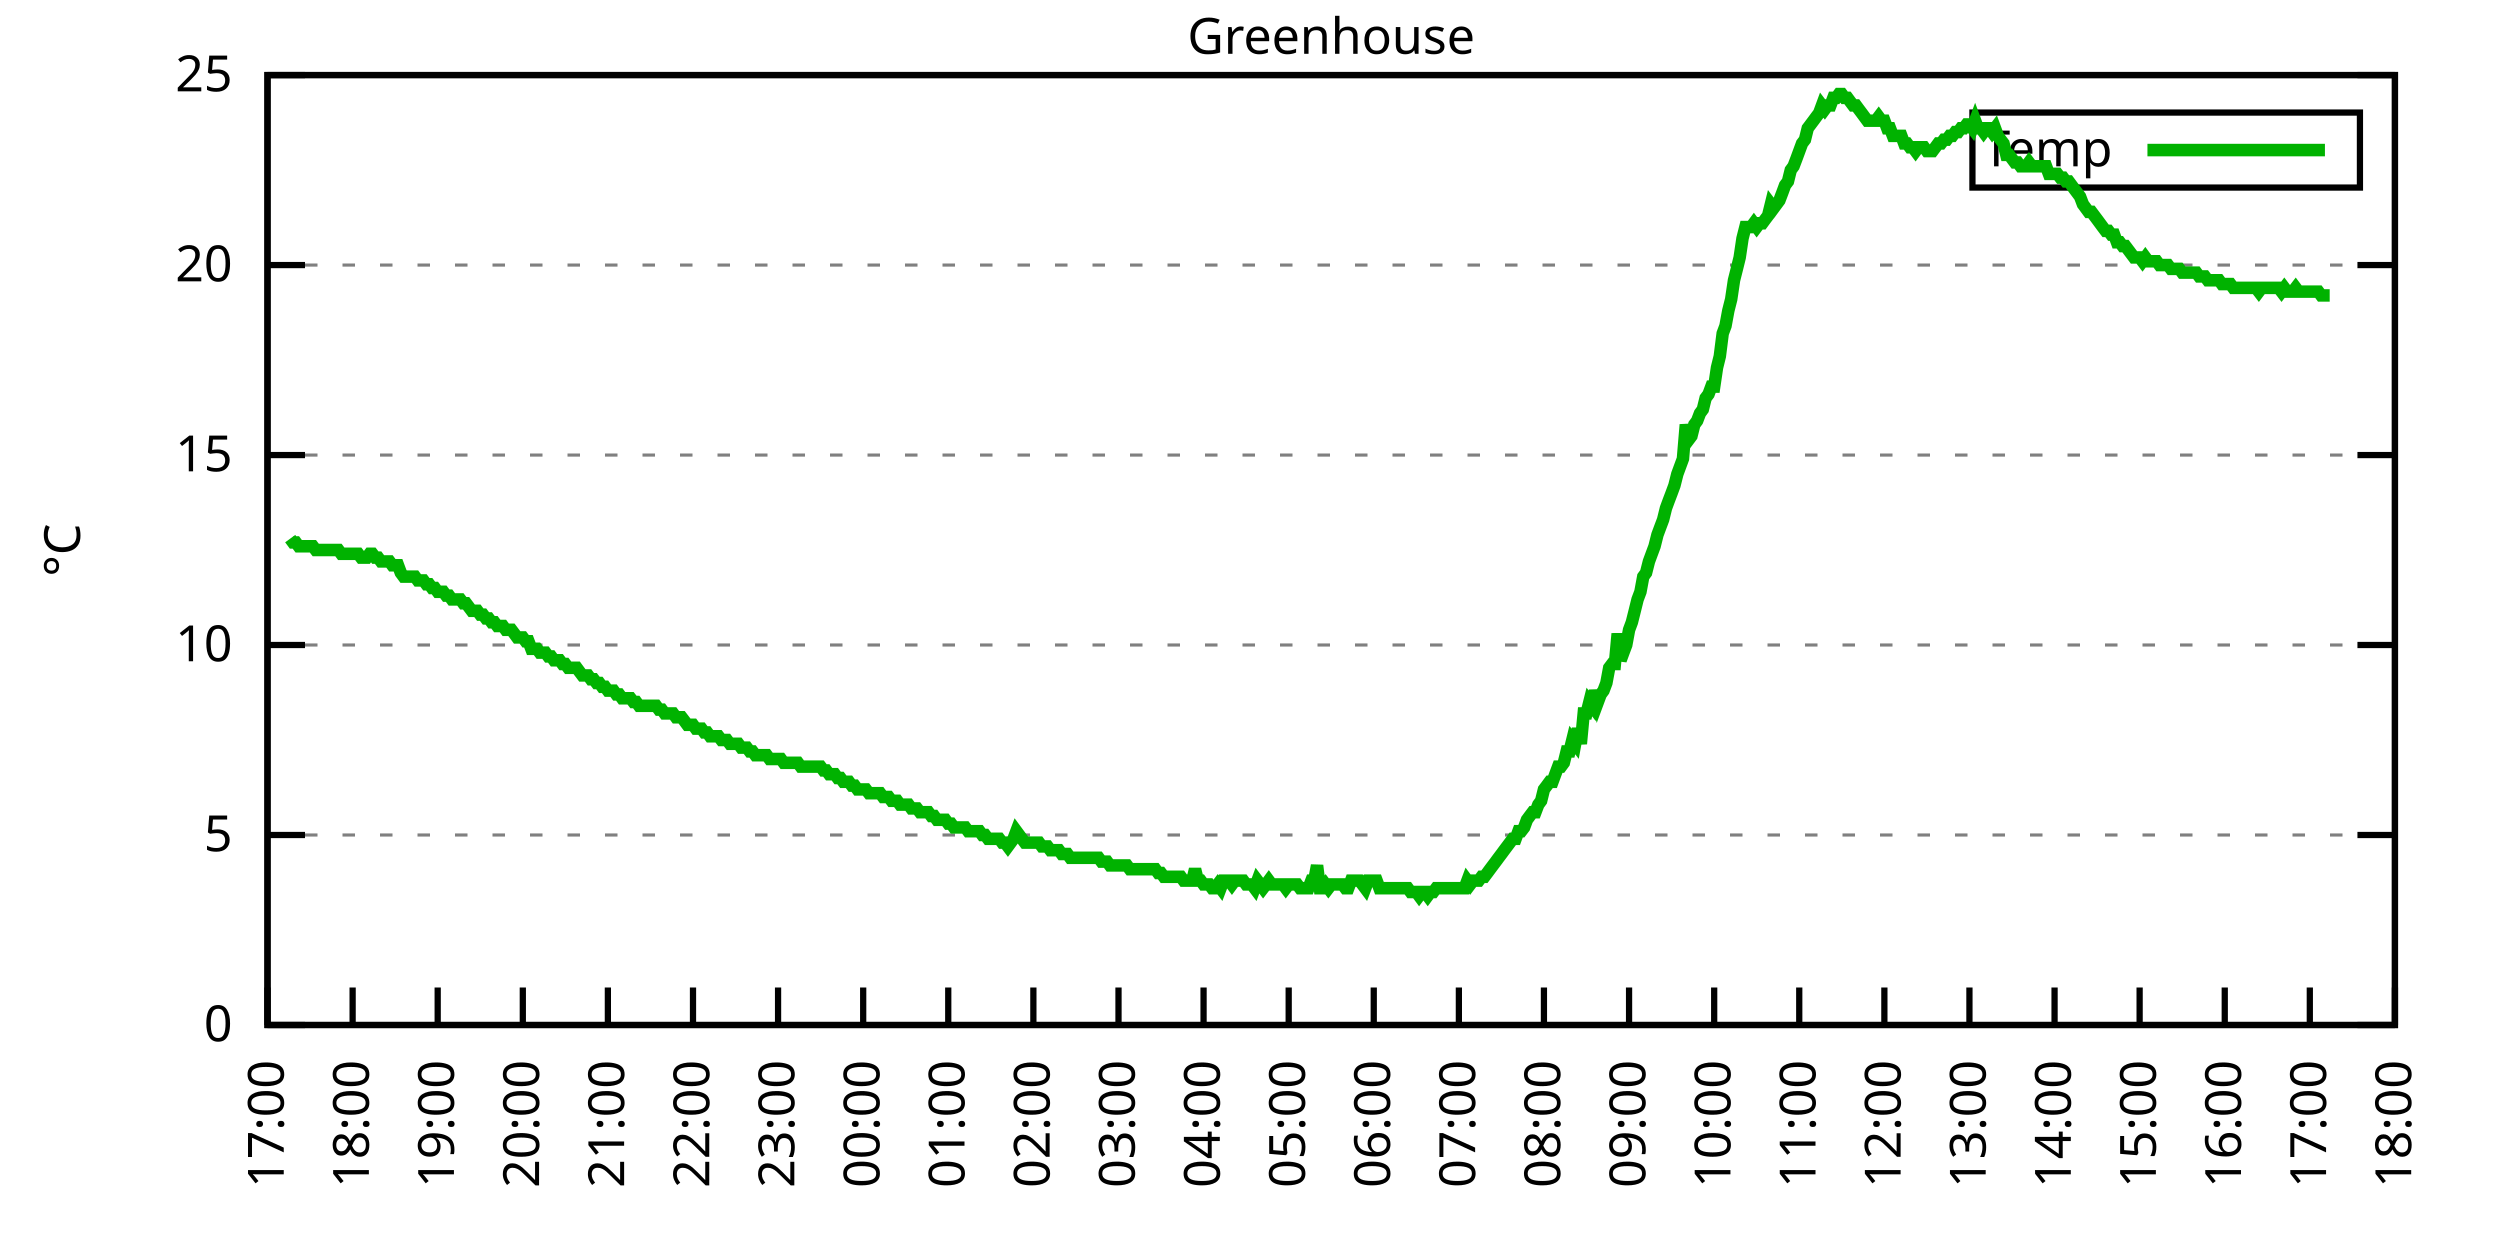
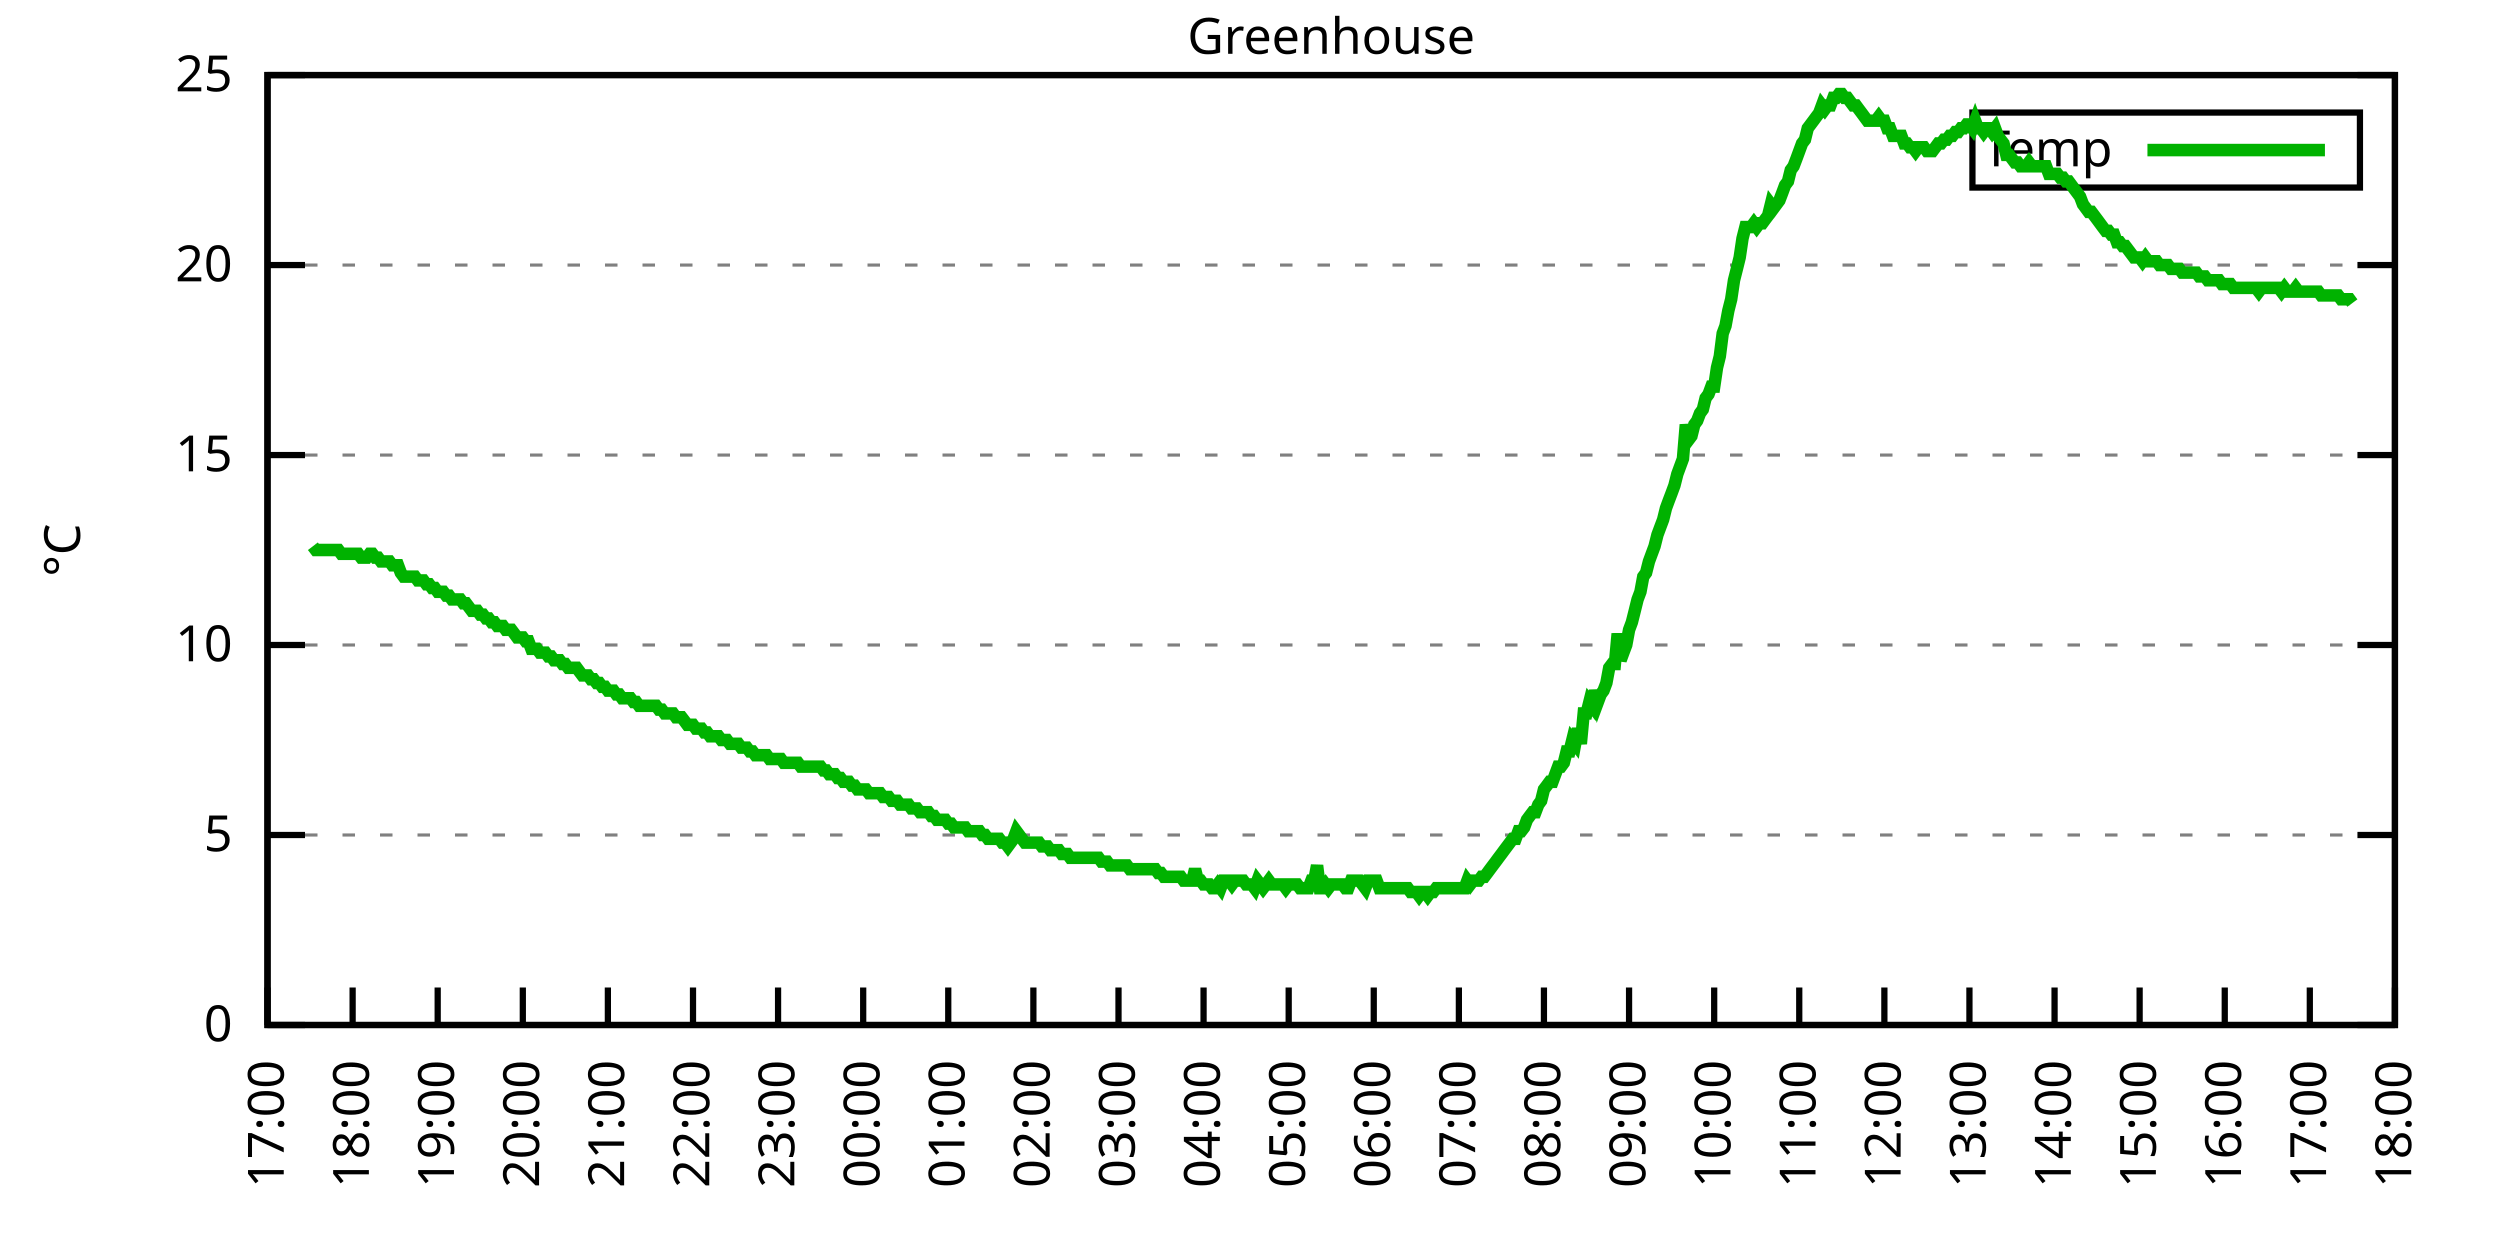
<svg xmlns="http://www.w3.org/2000/svg" xmlns:xlink="http://www.w3.org/1999/xlink" width="400" height="200" viewBox="0 0 400 200">
  <g id="gnuplot_canvas">
    <rect x="0" y="0" width="400" height="200" fill="none" />
    <defs>
      <circle id="gpDot" r="0.5" stroke-width="0.5" stroke="currentColor" />
      <path id="gpPt0" stroke-width="0.333" stroke="currentColor" d="M-1,0 h2 M0,-1 v2" />
      <path id="gpPt1" stroke-width="0.333" stroke="currentColor" d="M-1,-1 L1,1 M1,-1 L-1,1" />
      <path id="gpPt2" stroke-width="0.333" stroke="currentColor" d="M-1,0 L1,0 M0,-1 L0,1 M-1,-1 L1,1 M-1,1 L1,-1" />
      <rect id="gpPt3" stroke-width="0.333" stroke="currentColor" x="-1" y="-1" width="2" height="2" />
      <rect id="gpPt4" stroke-width="0.333" stroke="currentColor" fill="currentColor" x="-1" y="-1" width="2" height="2" />
      <circle id="gpPt5" stroke-width="0.333" stroke="currentColor" cx="0" cy="0" r="1" />
      <use xlink:href="#gpPt5" id="gpPt6" fill="currentColor" stroke="none" />
      <path id="gpPt7" stroke-width="0.333" stroke="currentColor" d="M0,-1.33 L-1.33,0.67 L1.33,0.67 z" />
      <use xlink:href="#gpPt7" id="gpPt8" fill="currentColor" stroke="none" />
      <use xlink:href="#gpPt7" id="gpPt9" stroke="currentColor" transform="rotate(180)" />
      <use xlink:href="#gpPt9" id="gpPt10" fill="currentColor" stroke="none" />
      <use xlink:href="#gpPt3" id="gpPt11" stroke="currentColor" transform="rotate(45)" />
      <use xlink:href="#gpPt11" id="gpPt12" fill="currentColor" stroke="none" />
      <path id="gpPt13" stroke-width="0.333" stroke="currentColor" d="M0,1.330 L1.265,0.411 L0.782,-1.067 L-0.782,-1.076 L-1.265,0.411 z" />
      <use xlink:href="#gpPt13" id="gpPt14" fill="currentColor" stroke="none" />
      <filter id="textbox" filterUnits="objectBoundingBox" x="0" y="0" height="1" width="1">
        <feFlood flood-color="white" flood-opacity="1" result="bgnd" />
        <feComposite in="SourceGraphic" in2="bgnd" operator="atop" />
      </filter>
      <filter id="greybox" filterUnits="objectBoundingBox" x="0" y="0" height="1" width="1">
        <feFlood flood-color="lightgrey" flood-opacity="1" result="grey" />
        <feComposite in="SourceGraphic" in2="grey" operator="atop" />
      </filter>
    </defs>
    <g fill="none" color="white" stroke="currentColor" stroke-width="1.00" stroke-linecap="butt" stroke-linejoin="miter">
</g>
    <g fill="none" color="black" stroke="currentColor" stroke-width="1.00" stroke-linecap="butt" stroke-linejoin="miter">
      <g stroke="none" shape-rendering="crispEdges">
        <polygon fill="rgb(255, 255, 255)" points="42.80,164.00 383.18,164.00 383.18,12.02 42.80,12.02 " />
      </g>
    </g>
    <g fill="none" color="black" stroke="currentColor" stroke-width="1.00" stroke-linecap="butt" stroke-linejoin="miter">
</g>
    <g fill="none" color="black" stroke="black" stroke-width="0.50" stroke-linecap="butt" stroke-linejoin="miter">
</g>
    <g fill="none" color="gray" stroke="currentColor" stroke-width="0.50" stroke-linecap="butt" stroke-linejoin="miter">
      <path stroke="gray" stroke-dasharray="2,4" class="gridline" d="M42.80,164.00 L383.19,164.00  " />
    </g>
    <g fill="none" color="gray" stroke="gray" stroke-width="1.00" stroke-linecap="butt" stroke-linejoin="miter">
</g>
    <g fill="none" color="black" stroke="currentColor" stroke-width="1.00" stroke-linecap="butt" stroke-linejoin="miter">
      <path stroke="black" d="M42.80,164.00 L48.80,164.00 M383.19,164.00 L377.19,164.00  " />
      <g transform="translate(37.20,166.60)" stroke="none" fill="black" font-family="Sans" font-size="8.00" text-anchor="end">
        <text>
          <tspan font-family="Sans"> 0</tspan>
        </text>
      </g>
    </g>
    <g fill="none" color="black" stroke="currentColor" stroke-width="1.00" stroke-linecap="butt" stroke-linejoin="miter">
</g>
    <g fill="none" color="black" stroke="black" stroke-width="0.50" stroke-linecap="butt" stroke-linejoin="miter">
</g>
    <g fill="none" color="gray" stroke="currentColor" stroke-width="0.50" stroke-linecap="butt" stroke-linejoin="miter">
      <path stroke="gray" stroke-dasharray="2,4" class="gridline" d="M42.80,133.60 L383.19,133.60  " />
    </g>
    <g fill="none" color="gray" stroke="gray" stroke-width="1.00" stroke-linecap="butt" stroke-linejoin="miter">
</g>
    <g fill="none" color="black" stroke="currentColor" stroke-width="1.00" stroke-linecap="butt" stroke-linejoin="miter">
      <path stroke="black" d="M42.80,133.60 L48.80,133.60 M383.19,133.60 L377.19,133.60  " />
      <g transform="translate(37.20,136.20)" stroke="none" fill="black" font-family="Sans" font-size="8.00" text-anchor="end">
        <text>
          <tspan font-family="Sans"> 5</tspan>
        </text>
      </g>
    </g>
    <g fill="none" color="black" stroke="currentColor" stroke-width="1.00" stroke-linecap="butt" stroke-linejoin="miter">
</g>
    <g fill="none" color="black" stroke="black" stroke-width="0.50" stroke-linecap="butt" stroke-linejoin="miter">
</g>
    <g fill="none" color="gray" stroke="currentColor" stroke-width="0.50" stroke-linecap="butt" stroke-linejoin="miter">
      <path stroke="gray" stroke-dasharray="2,4" class="gridline" d="M42.80,103.20 L383.19,103.20  " />
    </g>
    <g fill="none" color="gray" stroke="gray" stroke-width="1.00" stroke-linecap="butt" stroke-linejoin="miter">
</g>
    <g fill="none" color="black" stroke="currentColor" stroke-width="1.00" stroke-linecap="butt" stroke-linejoin="miter">
      <path stroke="black" d="M42.80,103.20 L48.80,103.20 M383.19,103.20 L377.19,103.20  " />
      <g transform="translate(37.20,105.80)" stroke="none" fill="black" font-family="Sans" font-size="8.00" text-anchor="end">
        <text>
          <tspan font-family="Sans"> 10</tspan>
        </text>
      </g>
    </g>
    <g fill="none" color="black" stroke="currentColor" stroke-width="1.00" stroke-linecap="butt" stroke-linejoin="miter">
</g>
    <g fill="none" color="black" stroke="black" stroke-width="0.50" stroke-linecap="butt" stroke-linejoin="miter">
</g>
    <g fill="none" color="gray" stroke="currentColor" stroke-width="0.50" stroke-linecap="butt" stroke-linejoin="miter">
      <path stroke="gray" stroke-dasharray="2,4" class="gridline" d="M42.80,72.81 L383.19,72.81  " />
    </g>
    <g fill="none" color="gray" stroke="gray" stroke-width="1.00" stroke-linecap="butt" stroke-linejoin="miter">
</g>
    <g fill="none" color="black" stroke="currentColor" stroke-width="1.00" stroke-linecap="butt" stroke-linejoin="miter">
      <path stroke="black" d="M42.80,72.81 L48.80,72.81 M383.19,72.81 L377.19,72.81  " />
      <g transform="translate(37.20,75.41)" stroke="none" fill="black" font-family="Sans" font-size="8.00" text-anchor="end">
        <text>
          <tspan font-family="Sans"> 15</tspan>
        </text>
      </g>
    </g>
    <g fill="none" color="black" stroke="currentColor" stroke-width="1.00" stroke-linecap="butt" stroke-linejoin="miter">
</g>
    <g fill="none" color="black" stroke="black" stroke-width="0.50" stroke-linecap="butt" stroke-linejoin="miter">
</g>
    <g fill="none" color="gray" stroke="currentColor" stroke-width="0.50" stroke-linecap="butt" stroke-linejoin="miter">
      <path stroke="gray" stroke-dasharray="2,4" class="gridline" d="M42.80,42.41 L383.19,42.41  " />
    </g>
    <g fill="none" color="gray" stroke="gray" stroke-width="1.00" stroke-linecap="butt" stroke-linejoin="miter">
</g>
    <g fill="none" color="black" stroke="currentColor" stroke-width="1.00" stroke-linecap="butt" stroke-linejoin="miter">
      <path stroke="black" d="M42.80,42.41 L48.80,42.41 M383.19,42.41 L377.19,42.41  " />
      <g transform="translate(37.20,45.01)" stroke="none" fill="black" font-family="Sans" font-size="8.00" text-anchor="end">
        <text>
          <tspan font-family="Sans"> 20</tspan>
        </text>
      </g>
    </g>
    <g fill="none" color="black" stroke="currentColor" stroke-width="1.00" stroke-linecap="butt" stroke-linejoin="miter">
</g>
    <g fill="none" color="black" stroke="black" stroke-width="0.50" stroke-linecap="butt" stroke-linejoin="miter">
</g>
    <g fill="none" color="gray" stroke="currentColor" stroke-width="0.50" stroke-linecap="butt" stroke-linejoin="miter">
      <path stroke="gray" stroke-dasharray="2,4" class="gridline" d="M42.80,12.01 L383.19,12.01  " />
    </g>
    <g fill="none" color="gray" stroke="gray" stroke-width="1.00" stroke-linecap="butt" stroke-linejoin="miter">
</g>
    <g fill="none" color="black" stroke="currentColor" stroke-width="1.00" stroke-linecap="butt" stroke-linejoin="miter">
      <path stroke="black" d="M42.80,12.01 L48.80,12.01 M383.19,12.01 L377.19,12.01  " />
      <g transform="translate(37.20,14.61)" stroke="none" fill="black" font-family="Sans" font-size="8.00" text-anchor="end">
        <text>
          <tspan font-family="Sans"> 25</tspan>
        </text>
      </g>
    </g>
    <g fill="none" color="black" stroke="currentColor" stroke-width="1.00" stroke-linecap="butt" stroke-linejoin="miter">
      <path stroke="black" d="M42.80,164.00 L42.80,158.00  " />
      <g transform="translate(45.40,169.60) rotate(270.00)" stroke="none" fill="black" font-family="Sans" font-size="8.00" text-anchor="end">
        <text>
          <tspan font-family="Sans">17:00</tspan>
        </text>
      </g>
    </g>
    <g fill="none" color="black" stroke="currentColor" stroke-width="1.00" stroke-linecap="butt" stroke-linejoin="miter">
      <path stroke="black" d="M56.42,164.00 L56.42,158.00  " />
      <g transform="translate(59.02,169.60) rotate(270.00)" stroke="none" fill="black" font-family="Sans" font-size="8.00" text-anchor="end">
        <text>
          <tspan font-family="Sans">18:00</tspan>
        </text>
      </g>
    </g>
    <g fill="none" color="black" stroke="currentColor" stroke-width="1.00" stroke-linecap="butt" stroke-linejoin="miter">
      <path stroke="black" d="M70.03,164.00 L70.03,158.00  " />
      <g transform="translate(72.63,169.60) rotate(270.00)" stroke="none" fill="black" font-family="Sans" font-size="8.00" text-anchor="end">
        <text>
          <tspan font-family="Sans">19:00</tspan>
        </text>
      </g>
    </g>
    <g fill="none" color="black" stroke="currentColor" stroke-width="1.00" stroke-linecap="butt" stroke-linejoin="miter">
      <path stroke="black" d="M83.65,164.00 L83.65,158.00  " />
      <g transform="translate(86.25,169.60) rotate(270.00)" stroke="none" fill="black" font-family="Sans" font-size="8.00" text-anchor="end">
        <text>
          <tspan font-family="Sans">20:00</tspan>
        </text>
      </g>
    </g>
    <g fill="none" color="black" stroke="currentColor" stroke-width="1.00" stroke-linecap="butt" stroke-linejoin="miter">
      <path stroke="black" d="M97.26,164.00 L97.26,158.00  " />
      <g transform="translate(99.86,169.60) rotate(270.00)" stroke="none" fill="black" font-family="Sans" font-size="8.00" text-anchor="end">
        <text>
          <tspan font-family="Sans">21:00</tspan>
        </text>
      </g>
    </g>
    <g fill="none" color="black" stroke="currentColor" stroke-width="1.00" stroke-linecap="butt" stroke-linejoin="miter">
      <path stroke="black" d="M110.88,164.00 L110.88,158.00  " />
      <g transform="translate(113.48,169.60) rotate(270.00)" stroke="none" fill="black" font-family="Sans" font-size="8.00" text-anchor="end">
        <text>
          <tspan font-family="Sans">22:00</tspan>
        </text>
      </g>
    </g>
    <g fill="none" color="black" stroke="currentColor" stroke-width="1.00" stroke-linecap="butt" stroke-linejoin="miter">
      <path stroke="black" d="M124.49,164.00 L124.49,158.00  " />
      <g transform="translate(127.09,169.60) rotate(270.00)" stroke="none" fill="black" font-family="Sans" font-size="8.00" text-anchor="end">
        <text>
          <tspan font-family="Sans">23:00</tspan>
        </text>
      </g>
    </g>
    <g fill="none" color="black" stroke="currentColor" stroke-width="1.00" stroke-linecap="butt" stroke-linejoin="miter">
      <path stroke="black" d="M138.11,164.00 L138.11,158.00  " />
      <g transform="translate(140.71,169.60) rotate(270.00)" stroke="none" fill="black" font-family="Sans" font-size="8.00" text-anchor="end">
        <text>
          <tspan font-family="Sans">00:00</tspan>
        </text>
      </g>
    </g>
    <g fill="none" color="black" stroke="currentColor" stroke-width="1.00" stroke-linecap="butt" stroke-linejoin="miter">
      <path stroke="black" d="M151.72,164.00 L151.72,158.00  " />
      <g transform="translate(154.32,169.60) rotate(270.00)" stroke="none" fill="black" font-family="Sans" font-size="8.00" text-anchor="end">
        <text>
          <tspan font-family="Sans">01:00</tspan>
        </text>
      </g>
    </g>
    <g fill="none" color="black" stroke="currentColor" stroke-width="1.00" stroke-linecap="butt" stroke-linejoin="miter">
      <path stroke="black" d="M165.34,164.00 L165.34,158.00  " />
      <g transform="translate(167.94,169.60) rotate(270.00)" stroke="none" fill="black" font-family="Sans" font-size="8.00" text-anchor="end">
        <text>
          <tspan font-family="Sans">02:00</tspan>
        </text>
      </g>
    </g>
    <g fill="none" color="black" stroke="currentColor" stroke-width="1.00" stroke-linecap="butt" stroke-linejoin="miter">
      <path stroke="black" d="M178.96,164.00 L178.96,158.00  " />
      <g transform="translate(181.56,169.60) rotate(270.00)" stroke="none" fill="black" font-family="Sans" font-size="8.00" text-anchor="end">
        <text>
          <tspan font-family="Sans">03:00</tspan>
        </text>
      </g>
    </g>
    <g fill="none" color="black" stroke="currentColor" stroke-width="1.00" stroke-linecap="butt" stroke-linejoin="miter">
      <path stroke="black" d="M192.57,164.00 L192.57,158.00  " />
      <g transform="translate(195.17,169.60) rotate(270.00)" stroke="none" fill="black" font-family="Sans" font-size="8.00" text-anchor="end">
        <text>
          <tspan font-family="Sans">04:00</tspan>
        </text>
      </g>
    </g>
    <g fill="none" color="black" stroke="currentColor" stroke-width="1.00" stroke-linecap="butt" stroke-linejoin="miter">
      <path stroke="black" d="M206.19,164.00 L206.19,158.00  " />
      <g transform="translate(208.79,169.60) rotate(270.00)" stroke="none" fill="black" font-family="Sans" font-size="8.00" text-anchor="end">
        <text>
          <tspan font-family="Sans">05:00</tspan>
        </text>
      </g>
    </g>
    <g fill="none" color="black" stroke="currentColor" stroke-width="1.00" stroke-linecap="butt" stroke-linejoin="miter">
      <path stroke="black" d="M219.80,164.00 L219.80,158.00  " />
      <g transform="translate(222.40,169.60) rotate(270.00)" stroke="none" fill="black" font-family="Sans" font-size="8.00" text-anchor="end">
        <text>
          <tspan font-family="Sans">06:00</tspan>
        </text>
      </g>
    </g>
    <g fill="none" color="black" stroke="currentColor" stroke-width="1.00" stroke-linecap="butt" stroke-linejoin="miter">
      <path stroke="black" d="M233.42,164.00 L233.42,158.00  " />
      <g transform="translate(236.02,169.60) rotate(270.00)" stroke="none" fill="black" font-family="Sans" font-size="8.00" text-anchor="end">
        <text>
          <tspan font-family="Sans">07:00</tspan>
        </text>
      </g>
    </g>
    <g fill="none" color="black" stroke="currentColor" stroke-width="1.00" stroke-linecap="butt" stroke-linejoin="miter">
      <path stroke="black" d="M247.03,164.00 L247.03,158.00  " />
      <g transform="translate(249.63,169.60) rotate(270.00)" stroke="none" fill="black" font-family="Sans" font-size="8.00" text-anchor="end">
        <text>
          <tspan font-family="Sans">08:00</tspan>
        </text>
      </g>
    </g>
    <g fill="none" color="black" stroke="currentColor" stroke-width="1.00" stroke-linecap="butt" stroke-linejoin="miter">
      <path stroke="black" d="M260.65,164.00 L260.65,158.00  " />
      <g transform="translate(263.25,169.60) rotate(270.00)" stroke="none" fill="black" font-family="Sans" font-size="8.00" text-anchor="end">
        <text>
          <tspan font-family="Sans">09:00</tspan>
        </text>
      </g>
    </g>
    <g fill="none" color="black" stroke="currentColor" stroke-width="1.00" stroke-linecap="butt" stroke-linejoin="miter">
      <path stroke="black" d="M274.27,164.00 L274.27,158.00  " />
      <g transform="translate(276.87,169.60) rotate(270.00)" stroke="none" fill="black" font-family="Sans" font-size="8.00" text-anchor="end">
        <text>
          <tspan font-family="Sans">10:00</tspan>
        </text>
      </g>
    </g>
    <g fill="none" color="black" stroke="currentColor" stroke-width="1.00" stroke-linecap="butt" stroke-linejoin="miter">
      <path stroke="black" d="M287.88,164.00 L287.88,158.00  " />
      <g transform="translate(290.48,169.60) rotate(270.00)" stroke="none" fill="black" font-family="Sans" font-size="8.00" text-anchor="end">
        <text>
          <tspan font-family="Sans">11:00</tspan>
        </text>
      </g>
    </g>
    <g fill="none" color="black" stroke="currentColor" stroke-width="1.00" stroke-linecap="butt" stroke-linejoin="miter">
      <path stroke="black" d="M301.50,164.00 L301.50,158.00  " />
      <g transform="translate(304.10,169.60) rotate(270.00)" stroke="none" fill="black" font-family="Sans" font-size="8.00" text-anchor="end">
        <text>
          <tspan font-family="Sans">12:00</tspan>
        </text>
      </g>
    </g>
    <g fill="none" color="black" stroke="currentColor" stroke-width="1.00" stroke-linecap="butt" stroke-linejoin="miter">
      <path stroke="black" d="M315.11,164.00 L315.11,158.00  " />
      <g transform="translate(317.71,169.60) rotate(270.00)" stroke="none" fill="black" font-family="Sans" font-size="8.00" text-anchor="end">
        <text>
          <tspan font-family="Sans">13:00</tspan>
        </text>
      </g>
    </g>
    <g fill="none" color="black" stroke="currentColor" stroke-width="1.00" stroke-linecap="butt" stroke-linejoin="miter">
      <path stroke="black" d="M328.73,164.00 L328.73,158.00  " />
      <g transform="translate(331.33,169.60) rotate(270.00)" stroke="none" fill="black" font-family="Sans" font-size="8.00" text-anchor="end">
        <text>
          <tspan font-family="Sans">14:00</tspan>
        </text>
      </g>
    </g>
    <g fill="none" color="black" stroke="currentColor" stroke-width="1.00" stroke-linecap="butt" stroke-linejoin="miter">
      <path stroke="black" d="M342.34,164.00 L342.34,158.00  " />
      <g transform="translate(344.94,169.60) rotate(270.00)" stroke="none" fill="black" font-family="Sans" font-size="8.00" text-anchor="end">
        <text>
          <tspan font-family="Sans">15:00</tspan>
        </text>
      </g>
    </g>
    <g fill="none" color="black" stroke="currentColor" stroke-width="1.00" stroke-linecap="butt" stroke-linejoin="miter">
      <path stroke="black" d="M355.96,164.00 L355.96,158.00  " />
      <g transform="translate(358.56,169.60) rotate(270.00)" stroke="none" fill="black" font-family="Sans" font-size="8.00" text-anchor="end">
        <text>
          <tspan font-family="Sans">16:00</tspan>
        </text>
      </g>
    </g>
    <g fill="none" color="black" stroke="currentColor" stroke-width="1.00" stroke-linecap="butt" stroke-linejoin="miter">
      <path stroke="black" d="M369.57,164.00 L369.57,158.00  " />
      <g transform="translate(372.17,169.60) rotate(270.00)" stroke="none" fill="black" font-family="Sans" font-size="8.00" text-anchor="end">
        <text>
          <tspan font-family="Sans">17:00</tspan>
        </text>
      </g>
    </g>
    <g fill="none" color="black" stroke="currentColor" stroke-width="1.00" stroke-linecap="butt" stroke-linejoin="miter">
      <path stroke="black" d="M383.19,164.00 L383.19,158.00  " />
      <g transform="translate(385.79,169.60) rotate(270.00)" stroke="none" fill="black" font-family="Sans" font-size="8.00" text-anchor="end">
        <text>
          <tspan font-family="Sans">18:00</tspan>
        </text>
      </g>
    </g>
    <g fill="none" color="black" stroke="currentColor" stroke-width="1.00" stroke-linecap="butt" stroke-linejoin="miter">
</g>
    <g fill="none" color="black" stroke="currentColor" stroke-width="1.00" stroke-linecap="butt" stroke-linejoin="miter">
      <path stroke="black" d="M42.80,12.01 L42.80,164.00 L383.19,164.00 L383.19,12.01 L42.80,12.01 Z  " />
    </g>
    <g fill="none" color="black" stroke="currentColor" stroke-width="1.00" stroke-linecap="butt" stroke-linejoin="miter">
</g>
    <g fill="none" color="black" stroke="currentColor" stroke-width="1.00" stroke-linecap="butt" stroke-linejoin="miter">
      <path stroke="black" d="M315.59,30.01 L315.59,18.01 L377.59,18.01 L377.59,30.01 L315.59,30.01 Z  " />
    </g>
    <g id="Greenhouse_plot_1">
      <g fill="none" color="white" stroke="black" stroke-width="2.00" stroke-linecap="butt" stroke-linejoin="miter">
</g>
      <g fill="none" color="black" stroke="currentColor" stroke-width="2.00" stroke-linecap="butt" stroke-linejoin="miter">
        <g transform="translate(337.99,26.61)" stroke="none" fill="black" font-family="Sans" font-size="8.00" text-anchor="end">
          <text>
            <tspan font-family="Sans">Temp</tspan>
          </text>
        </g>
      </g>
      <g fill="none" color="black" stroke="currentColor" stroke-width="2.00" stroke-linecap="butt" stroke-linejoin="miter">
-         <path stroke="rgb(  0, 178,   0)" d="M343.59,24.01 L371.99,24.01 M46.43,86.18 L46.88,86.79 L47.34,86.79 L47.79,87.40 L48.25,87.40 L48.70,87.40   L49.15,87.40 L49.61,87.40 L50.06,87.40 L50.52,88.00 L50.97,88.00 L51.42,88.00 L51.88,88.00 L52.33,88.00   L52.78,88.00 L53.24,88.00 L53.69,88.00 L54.15,88.00 L54.60,88.61 L55.05,88.61 L55.51,88.61 L55.96,88.61   L56.42,88.61 L56.87,88.61 L57.32,88.61 L57.78,89.22 L58.23,89.22 L58.68,89.22 L59.14,88.61 L59.59,88.61   L60.05,89.22 L60.50,89.22 L60.95,89.83 L61.41,89.83 L61.86,89.83 L62.32,89.83 L62.77,90.44 L63.22,90.44   L63.68,90.44 L64.13,91.65 L64.58,92.26 L65.04,92.26 L65.49,92.26 L65.95,92.26 L66.40,92.26 L66.85,92.87   L67.31,92.87 L67.76,92.87 L68.22,93.48 L68.67,93.48 L69.12,94.08 L69.58,94.08 L70.03,94.69 L70.49,94.69   L70.94,94.69 L71.39,95.30 L71.85,95.30 L72.30,95.91 L72.75,95.91 L73.21,95.91 L73.66,95.91 L74.12,96.52   L74.57,96.52 L75.02,97.12 L75.48,97.73 L75.93,97.73 L76.39,97.73 L76.84,98.34 L77.29,98.34 L77.75,98.95   L78.20,98.95 L78.65,99.56 L79.11,99.56 L79.56,100.16 L80.02,100.16 L80.47,100.16 L80.92,100.77 L81.38,100.77   L81.83,100.77 L82.29,101.38 L82.74,101.99 L83.19,101.99 L83.65,101.99 L84.10,102.60 L84.55,102.60 L85.01,103.81   L85.46,103.81 L85.92,103.81 L86.37,104.42 L86.82,104.42 L87.28,104.42 L87.73,105.03 L88.19,105.03 L88.64,105.64   L89.09,105.64 L89.55,105.64 L90.00,106.24 L90.45,106.24 L90.91,106.85 L91.36,106.85 L91.82,106.85 L92.27,106.85   L92.72,107.46 L93.18,108.07 L93.63,108.07 L94.09,108.07 L94.54,108.68 L94.99,108.68 L95.45,109.28 L95.90,109.28   L96.35,109.89 L96.81,109.89 L97.26,110.50 L97.72,110.50 L98.17,110.50 L98.62,111.11 L99.08,111.11 L99.53,111.72   L99.99,111.72 L100.44,111.72 L100.89,111.72 L101.35,112.32 L101.80,112.32 L102.25,112.93 L102.71,112.93 L103.16,112.93   L103.62,112.93 L104.07,112.93 L104.52,112.93 L104.98,112.93 L105.43,113.54 L105.89,113.54 L106.34,114.15 L106.79,114.15   L107.25,114.15 L107.70,114.15 L108.15,114.76 L108.61,114.76 L109.06,114.76 L109.52,115.36 L109.97,115.97 L110.42,115.97   L110.88,115.97 L111.33,116.58 L111.79,116.58 L112.24,116.58 L112.69,117.19 L113.15,117.19 L113.60,117.80 L114.05,117.80   L114.51,117.80 L114.96,117.80 L115.42,118.40 L115.87,118.40 L116.32,118.40 L116.78,119.01 L117.23,119.01 L117.69,119.01   L118.14,119.01 L118.59,119.62 L119.05,119.62 L119.50,119.62 L119.96,120.23 L120.41,120.23 L120.86,120.83 L121.32,120.83   L121.77,120.83 L122.22,120.83 L122.68,120.83 L123.13,121.44 L123.59,121.44 L124.04,121.44 L124.49,121.44 L124.95,121.44   L125.40,122.05 L125.86,122.05 L126.31,122.05 L126.76,122.05 L127.22,122.05 L127.67,122.05 L128.12,122.66 L128.58,122.66   L129.03,122.66 L129.49,122.66 L129.94,122.66 L130.39,122.66 L130.85,122.66 L131.30,122.66 L131.76,123.27 L132.21,123.27   L132.66,123.87 L133.12,123.87 L133.57,123.87 L134.02,124.48 L134.48,124.48 L134.93,125.09 L135.39,125.09 L135.84,125.09   L136.29,125.70 L136.75,125.70 L137.20,126.31 L137.66,126.31 L138.11,126.31 L138.56,126.31 L139.02,126.91 L139.47,126.91   L139.92,126.91 L140.38,126.91 L140.83,126.91 L141.29,127.52 L141.74,127.52 L142.19,127.52 L142.65,128.13 L143.10,128.13   L143.56,128.13 L144.01,128.74 L144.46,128.74 L144.92,128.74 L145.37,128.74 L145.82,129.35 L146.28,129.35 L146.73,129.35   L147.19,129.95 L147.64,129.95 L148.09,129.95 L148.55,129.95 L149.00,130.56 L149.46,130.56 L149.91,131.17 L150.36,131.17   L150.82,131.17 L151.27,131.17 L151.72,131.78 L152.18,131.78 L152.63,132.39 L153.09,132.39 L153.54,132.39 L153.99,132.39   L154.45,132.39 L154.90,132.99 L155.36,132.99 L155.81,132.99 L156.26,132.99 L156.72,132.99 L157.17,133.60 L157.62,133.60   L158.08,134.21 L158.53,134.21 L158.99,134.21 L159.44,134.21 L159.89,134.21 L160.35,134.82 L160.80,134.82 L161.26,135.43   L161.71,134.82 L162.16,134.21 L162.62,132.99 L163.07,133.60 L163.52,134.21 L163.98,134.82 L164.43,134.82 L164.89,134.82   L165.34,134.82 L165.79,134.82 L166.25,134.82 L166.70,135.43 L167.16,135.43 L167.61,135.43 L168.06,136.03 L168.52,136.03   L168.97,136.03 L169.43,136.03 L169.88,136.64 L170.33,136.64 L170.79,136.64 L171.24,137.25 L171.69,137.25 L172.15,137.25   L172.60,137.25 L173.06,137.25 L173.51,137.25 L173.96,137.25 L174.42,137.25 L174.87,137.25 L175.33,137.25 L175.78,137.25   L176.23,137.86 L176.69,137.86 L177.14,137.86 L177.59,138.47 L178.05,138.47 L178.50,138.47 L178.96,138.47 L179.41,138.47   L179.86,138.47 L180.32,138.47 L180.77,139.07 L181.23,139.07 L181.68,139.07 L182.13,139.07 L182.59,139.07 L183.04,139.07   L183.49,139.07 L183.95,139.07 L184.40,139.07 L184.86,139.07 L185.31,139.68 L185.76,139.68 L186.22,140.29 L186.67,140.29   L187.13,140.29 L187.58,140.29 L188.03,140.29 L188.49,140.29 L188.94,140.29 L189.39,140.90 L189.85,140.90 L190.30,140.90   L190.76,140.90 L191.21,139.07 L191.66,140.90 L192.12,140.90 L192.57,141.51 L193.03,141.51 L193.48,141.51 L193.93,142.11   L194.39,142.11 L194.84,141.51 L195.29,142.11 L195.75,140.90 L196.20,140.90 L196.66,140.90 L197.11,141.51 L197.56,140.90   L198.02,140.90 L198.47,140.90 L198.93,140.90 L199.38,141.51 L199.83,141.51 L200.29,141.51 L200.74,142.11 L201.19,140.90   L201.65,141.51 L202.10,142.11 L202.56,141.51 L203.01,140.90 L203.46,141.51 L203.92,141.51 L204.37,141.51 L204.83,141.51   L205.28,141.51 L205.73,142.11 L206.19,141.51 L206.64,141.51 L207.09,141.51 L207.55,141.51 L208.00,142.11 L208.46,142.11   L208.91,142.11 L209.36,142.11 L209.82,140.90 L210.27,140.90 L210.73,138.47 L211.18,142.11 L211.63,142.11 L212.09,141.51   L212.54,142.11 L213.00,141.51 L213.45,141.51 L213.90,141.51 L214.36,141.51 L214.81,141.51 L215.26,142.11 L215.72,142.11   L216.17,140.90 L216.63,140.90 L217.08,140.90 L217.53,140.90 L217.99,141.51 L218.44,142.11 L218.90,140.90 L219.35,140.90   L219.80,140.90 L220.26,140.90 L220.71,142.11 L221.16,142.11 L221.62,142.11 L222.07,142.11 L222.53,142.11 L222.98,142.11   L223.43,142.11 L223.89,142.11 L224.34,142.11 L224.80,142.11 L225.25,142.11 L225.70,142.72 L226.16,142.72 L226.61,142.72   L227.06,143.33 L227.52,142.72 L227.97,142.72 L228.43,143.33 L228.88,142.72 L229.33,142.72 L229.79,142.11 L230.24,142.11   L230.70,142.11 L231.15,142.11 L231.60,142.11 L232.06,142.11 L232.51,142.11 L232.96,142.11 L233.42,142.11 L233.87,142.11   L234.33,142.11 L234.78,140.90 L235.23,141.51 L235.69,140.90 L236.14,140.90 L236.60,140.90 L237.05,140.29 L237.50,140.29   L237.96,139.68 L238.41,139.07 L238.86,138.47 L239.32,137.86 L239.77,137.25 L240.23,136.64 L240.68,136.03 L241.13,135.43   L241.59,134.82 L242.04,134.21 L242.50,134.21 L242.95,132.99 L243.40,132.99 L243.86,132.39 L244.31,131.17 L244.76,130.56   L245.22,129.95 L245.67,129.95 L246.13,128.74 L246.58,128.13 L247.03,126.31 L247.49,125.70 L247.94,125.09 L248.40,125.09   L248.85,123.87 L249.30,122.66 L249.76,122.66 L250.21,122.05 L250.66,120.23 L251.12,120.23 L251.57,118.40 L252.03,119.01   L252.48,116.58 L252.93,119.01 L253.39,114.15 L253.84,114.15 L254.30,112.32 L254.75,112.93 L255.20,110.50 L255.66,112.32   L256.11,111.11 L256.56,110.50 L257.02,109.28 L257.47,106.85 L257.93,106.24 L258.38,106.24 L258.83,101.38 L259.29,105.64   L259.74,104.42 L260.20,103.20 L260.65,100.77 L261.10,99.56 L261.56,97.73 L262.01,95.91 L262.47,94.69 L262.92,92.26   L263.37,91.65 L263.83,89.83 L264.28,88.61 L264.73,87.40 L265.19,85.57 L265.64,84.36 L266.10,83.14 L266.55,81.32   L267.00,80.10 L267.46,78.89 L267.91,77.67 L268.37,75.85 L268.82,74.63 L269.27,73.41 L269.73,67.94 L270.18,70.37   L270.63,69.77 L271.09,67.94 L271.54,67.33 L272.00,66.12 L272.45,65.51 L272.90,63.69 L273.36,63.08 L273.81,61.86   L274.27,61.86 L274.72,58.82 L275.17,57.00 L275.63,53.35 L276.08,52.14 L276.53,49.70 L276.99,47.88 L277.44,44.84   L277.90,43.02 L278.35,41.19 L278.80,38.15 L279.26,36.33 L279.71,36.33 L280.17,36.33 L280.62,35.72 L281.07,36.33   L281.53,35.72 L281.98,35.72 L282.43,35.11 L282.89,34.50 L283.34,32.68 L283.80,33.29 L284.25,32.68 L284.70,32.07   L285.16,30.86 L285.61,29.64 L286.07,29.03 L286.52,27.21 L286.97,26.60 L287.43,25.39 L287.88,24.17 L288.33,22.95   L288.79,22.35 L289.24,20.52 L289.70,19.91 L290.15,19.31 L290.60,18.70 L291.06,18.09 L291.51,16.87 L291.97,17.48   L292.42,16.87 L292.87,16.87 L293.33,15.66 L293.78,15.66 L294.23,15.05 L294.69,15.05 L295.14,15.66 L295.60,15.66   L296.05,16.27 L296.50,16.87 L296.96,16.87 L297.41,17.48 L297.87,18.09 L298.32,18.70 L298.77,19.31 L299.23,19.31   L299.68,19.31 L300.13,19.31 L300.59,18.70 L301.04,19.31 L301.50,19.31 L301.95,20.52 L302.40,20.52 L302.86,21.74   L303.31,21.74 L303.77,21.74 L304.22,21.74 L304.67,22.95 L305.13,22.95 L305.58,23.56 L306.03,23.56 L306.49,24.17   L306.94,23.56 L307.40,23.56 L307.85,23.56 L308.30,24.17 L308.76,24.17 L309.21,24.17 L309.67,23.56 L310.12,22.95   L310.57,22.95 L311.03,22.35 L311.48,22.35 L311.94,21.74 L312.39,21.74 L312.84,21.13 L313.30,21.13 L313.75,20.52   L314.20,20.52 L314.66,19.91 L315.11,19.91 L315.57,20.52 L316.02,19.31 L316.47,20.52 L316.93,20.52 L317.38,21.13   L317.84,20.52 L318.29,20.52 L318.74,21.13 L319.20,20.52 L319.65,21.74 L320.10,22.35 L320.56,22.95 L321.01,24.78   L321.47,24.78 L321.92,25.39 L322.37,25.99 L322.83,25.99 L323.28,26.60 L323.74,26.60 L324.19,26.60 L324.64,25.99   L325.10,26.60 L325.55,26.60 L326.00,26.60 L326.46,26.60 L326.91,26.60 L327.37,26.60 L327.82,27.82 L328.27,27.82   L328.73,27.82 L329.18,27.82 L329.64,28.42 L330.09,28.42 L330.54,29.03 L331.00,29.03 L331.45,29.64 L331.90,30.25   L332.36,30.86 L332.81,31.46 L333.27,32.68 L333.72,33.29 L334.17,33.90 L334.63,33.90 L335.08,34.50 L335.54,35.11   L335.99,35.72 L336.44,36.33 L336.90,36.94 L337.35,36.94 L337.80,37.54 L338.26,37.54 L338.71,38.76 L339.17,38.76   L339.62,39.37 L340.07,39.37 L340.53,39.98 L340.98,40.58 L341.44,41.19 L341.89,41.19 L342.34,41.19 L342.80,41.80   L343.25,41.19 L343.70,41.80 L344.16,41.80 L344.61,41.80 L345.07,41.80 L345.52,42.41 L345.97,42.41 L346.43,42.41   L346.88,42.41 L347.34,43.02 L347.79,43.02 L348.24,43.02 L348.70,43.02 L349.15,43.62 L349.60,43.62 L350.06,43.62   L350.51,43.62 L350.97,43.62 L351.42,43.62 L351.87,44.23 L352.33,44.23 L352.78,44.23 L353.24,44.84 L353.69,44.84   L354.14,44.84 L354.60,44.84 L355.05,44.84 L355.50,45.45 L355.96,45.45 L356.41,45.45 L356.87,45.45 L357.32,46.06   L357.77,46.06 L358.23,46.06 L358.68,46.06 L359.14,46.06 L359.59,46.06 L360.04,46.06 L360.50,46.06 L360.95,46.06   L361.41,46.66 L361.86,46.06 L362.31,46.06 L362.77,46.06 L363.22,46.06 L363.67,46.06 L364.13,46.06 L364.58,46.06   L365.04,46.66 L365.49,46.06 L365.94,46.66 L366.40,46.66 L366.85,46.66 L367.31,46.06 L367.76,46.66 L368.21,46.66   L368.67,46.66 L369.12,46.66 L369.57,46.66 L370.03,46.66 L370.48,46.66 L370.94,46.66 L371.39,47.27 L371.84,47.27   L372.30,47.27 L372.75,47.27  " />
+         <path stroke="rgb(  0, 178,   0)" d="M343.59,24.01 L371.99,24.01 M50.06,87.40 L50.52,88.00 L50.97,88.00 L51.42,88.00 L51.88,88.00 L52.33,88.00   L52.78,88.00 L53.24,88.00 L53.69,88.00 L54.15,88.00 L54.60,88.61 L55.05,88.61 L55.51,88.61 L55.96,88.61   L56.42,88.61 L56.87,88.61 L57.32,88.61 L57.78,89.22 L58.23,89.22 L58.68,89.22 L59.14,88.61 L59.59,88.61   L60.05,89.22 L60.50,89.22 L60.95,89.83 L61.41,89.83 L61.86,89.83 L62.32,89.83 L62.77,90.44 L63.22,90.44   L63.68,90.44 L64.13,91.65 L64.58,92.26 L65.04,92.26 L65.49,92.26 L65.95,92.26 L66.40,92.26 L66.85,92.87   L67.31,92.87 L67.76,92.87 L68.22,93.48 L68.67,93.48 L69.12,94.08 L69.58,94.08 L70.03,94.69 L70.49,94.69   L70.94,94.69 L71.39,95.30 L71.85,95.30 L72.30,95.91 L72.75,95.91 L73.21,95.91 L73.66,95.91 L74.12,96.52   L74.57,96.52 L75.02,97.12 L75.48,97.73 L75.93,97.73 L76.39,97.73 L76.84,98.34 L77.29,98.34 L77.75,98.95   L78.20,98.95 L78.65,99.56 L79.11,99.56 L79.56,100.16 L80.02,100.16 L80.47,100.16 L80.92,100.77 L81.38,100.77   L81.83,100.77 L82.29,101.38 L82.74,101.99 L83.19,101.99 L83.65,101.99 L84.10,102.60 L84.55,102.60 L85.01,103.81   L85.46,103.81 L85.92,103.81 L86.37,104.42 L86.82,104.42 L87.28,104.42 L87.73,105.03 L88.19,105.03 L88.64,105.64   L89.09,105.64 L89.55,105.64 L90.00,106.24 L90.45,106.24 L90.91,106.85 L91.36,106.85 L91.82,106.85 L92.27,106.85   L92.72,107.46 L93.18,108.07 L93.63,108.07 L94.09,108.07 L94.54,108.68 L94.99,108.68 L95.45,109.28 L95.90,109.28   L96.35,109.89 L96.81,109.89 L97.26,110.50 L97.72,110.50 L98.17,110.50 L98.62,111.11 L99.08,111.11 L99.53,111.72   L99.99,111.72 L100.44,111.72 L100.89,111.72 L101.35,112.32 L101.80,112.32 L102.25,112.93 L102.71,112.93 L103.16,112.93   L103.62,112.93 L104.07,112.93 L104.52,112.93 L104.98,112.93 L105.43,113.54 L105.89,113.54 L106.34,114.15 L106.79,114.15   L107.25,114.15 L107.70,114.15 L108.15,114.76 L108.61,114.76 L109.06,114.76 L109.52,115.36 L109.97,115.97 L110.42,115.97   L110.88,115.97 L111.33,116.58 L111.79,116.58 L112.24,116.58 L112.69,117.19 L113.15,117.19 L113.60,117.80 L114.05,117.80   L114.51,117.80 L114.96,117.80 L115.42,118.40 L115.87,118.40 L116.32,118.40 L116.78,119.01 L117.23,119.01 L117.69,119.01   L118.14,119.01 L118.59,119.62 L119.05,119.62 L119.50,119.62 L119.96,120.23 L120.41,120.23 L120.86,120.83 L121.32,120.83   L121.77,120.83 L122.22,120.83 L122.68,120.83 L123.13,121.44 L123.59,121.44 L124.04,121.44 L124.49,121.44 L124.95,121.44   L125.40,122.05 L125.86,122.05 L126.31,122.05 L126.76,122.05 L127.22,122.05 L127.67,122.05 L128.12,122.66 L128.58,122.66   L129.03,122.66 L129.49,122.66 L129.94,122.66 L130.39,122.66 L130.85,122.66 L131.30,122.66 L131.76,123.27 L132.21,123.27   L132.66,123.87 L133.12,123.87 L133.57,123.87 L134.02,124.48 L134.48,124.48 L134.93,125.09 L135.39,125.09 L135.84,125.09   L136.29,125.70 L136.75,125.70 L137.20,126.31 L137.66,126.31 L138.11,126.31 L138.56,126.31 L139.02,126.91 L139.47,126.91   L139.92,126.91 L140.38,126.91 L140.83,126.91 L141.29,127.52 L141.74,127.52 L142.19,127.52 L142.65,128.13 L143.10,128.13   L143.56,128.13 L144.01,128.74 L144.46,128.74 L144.92,128.74 L145.37,128.74 L145.82,129.35 L146.28,129.35 L146.73,129.35   L147.19,129.95 L147.64,129.95 L148.09,129.95 L148.55,129.95 L149.00,130.56 L149.46,130.56 L149.91,131.17 L150.36,131.17   L150.82,131.17 L151.27,131.17 L151.72,131.78 L152.18,131.78 L152.63,132.39 L153.09,132.39 L153.54,132.39 L153.99,132.39   L154.45,132.39 L154.90,132.99 L155.36,132.99 L155.81,132.99 L156.26,132.99 L156.72,132.99 L157.17,133.60 L157.62,133.60   L158.08,134.21 L158.53,134.21 L158.99,134.21 L159.44,134.21 L159.89,134.21 L160.35,134.82 L160.80,134.82 L161.26,135.43   L161.71,134.82 L162.16,134.21 L162.62,132.99 L163.07,133.60 L163.52,134.21 L163.98,134.82 L164.43,134.82 L164.89,134.82   L165.34,134.82 L165.79,134.82 L166.25,134.82 L166.70,135.43 L167.16,135.43 L167.61,135.43 L168.06,136.03 L168.52,136.03   L168.97,136.03 L169.43,136.03 L169.88,136.64 L170.33,136.64 L170.79,136.64 L171.24,137.25 L171.69,137.25 L172.15,137.25   L172.60,137.25 L173.06,137.25 L173.51,137.25 L173.96,137.25 L174.42,137.25 L174.87,137.25 L175.33,137.25 L175.78,137.25   L176.23,137.86 L176.69,137.86 L177.14,137.86 L177.59,138.47 L178.05,138.47 L178.50,138.47 L178.96,138.47 L179.41,138.47   L179.86,138.47 L180.32,138.47 L180.77,139.07 L181.23,139.07 L181.68,139.07 L182.13,139.07 L182.59,139.07 L183.04,139.07   L183.49,139.07 L183.95,139.07 L184.40,139.07 L184.86,139.07 L185.31,139.68 L185.76,139.68 L186.22,140.29 L186.67,140.29   L187.13,140.29 L187.58,140.29 L188.03,140.29 L188.49,140.29 L188.94,140.29 L189.39,140.90 L189.85,140.90 L190.30,140.90   L190.76,140.90 L191.21,139.07 L191.66,140.90 L192.12,140.90 L192.57,141.51 L193.03,141.51 L193.48,141.51 L193.93,142.11   L194.39,142.11 L194.84,141.51 L195.29,142.11 L195.75,140.90 L196.20,140.90 L196.66,140.90 L197.11,141.51 L197.56,140.90   L198.02,140.90 L198.47,140.90 L198.93,140.90 L199.38,141.51 L199.83,141.51 L200.29,141.51 L200.74,142.11 L201.19,140.90   L201.65,141.51 L202.10,142.11 L202.56,141.51 L203.01,140.90 L203.46,141.51 L203.92,141.51 L204.37,141.51 L204.83,141.51   L205.28,141.51 L205.73,142.11 L206.19,141.51 L206.64,141.51 L207.09,141.51 L207.55,141.51 L208.00,142.11 L208.46,142.11   L208.91,142.11 L209.36,142.11 L209.82,140.90 L210.27,140.90 L210.73,138.47 L211.18,142.11 L211.63,142.11 L212.09,141.51   L212.54,142.11 L213.00,141.51 L213.45,141.51 L213.90,141.51 L214.36,141.51 L214.81,141.51 L215.26,142.11 L215.72,142.11   L216.17,140.90 L216.63,140.90 L217.08,140.90 L217.53,140.90 L217.99,141.51 L218.44,142.11 L218.90,140.90 L219.35,140.90   L219.80,140.90 L220.26,140.90 L220.71,142.11 L221.16,142.11 L221.62,142.11 L222.07,142.11 L222.53,142.11 L222.98,142.11   L223.43,142.11 L223.89,142.11 L224.34,142.11 L224.80,142.11 L225.25,142.11 L225.70,142.72 L226.16,142.72 L226.61,142.72   L227.06,143.33 L227.52,142.72 L227.97,142.72 L228.43,143.33 L228.88,142.72 L229.33,142.72 L229.79,142.11 L230.24,142.11   L230.70,142.11 L231.15,142.11 L231.60,142.11 L232.06,142.11 L232.51,142.11 L232.96,142.11 L233.42,142.11 L233.87,142.11   L234.33,142.11 L234.78,140.90 L235.23,141.51 L235.69,140.90 L236.14,140.90 L236.60,140.90 L237.05,140.29 L237.50,140.29   L237.96,139.68 L238.41,139.07 L238.86,138.47 L239.32,137.86 L239.77,137.25 L240.23,136.64 L240.68,136.03 L241.13,135.43   L241.59,134.82 L242.04,134.21 L242.50,134.21 L242.95,132.99 L243.40,132.99 L243.86,132.39 L244.31,131.17 L244.76,130.56   L245.22,129.95 L245.67,129.95 L246.13,128.74 L246.58,128.13 L247.03,126.31 L247.49,125.70 L247.94,125.09 L248.40,125.09   L248.85,123.87 L249.30,122.66 L249.76,122.66 L250.21,122.05 L250.66,120.23 L251.12,120.23 L251.57,118.40 L252.03,119.01   L252.48,116.58 L252.93,119.01 L253.39,114.15 L253.84,114.15 L254.30,112.32 L254.75,112.93 L255.20,110.50 L255.66,112.32   L256.11,111.11 L256.56,110.50 L257.02,109.28 L257.47,106.85 L257.93,106.24 L258.38,106.24 L258.83,101.38 L259.29,105.64   L259.74,104.42 L260.20,103.20 L260.65,100.77 L261.10,99.56 L261.56,97.73 L262.01,95.91 L262.47,94.69 L262.92,92.26   L263.37,91.65 L263.83,89.83 L264.28,88.61 L264.73,87.40 L265.19,85.57 L265.64,84.36 L266.10,83.14 L266.55,81.32   L267.00,80.10 L267.46,78.89 L267.91,77.67 L268.37,75.85 L268.82,74.63 L269.27,73.41 L269.73,67.94 L270.18,70.37   L270.63,69.77 L271.09,67.94 L271.54,67.33 L272.00,66.12 L272.45,65.51 L272.90,63.69 L273.36,63.08 L273.81,61.86   L274.27,61.86 L274.72,58.82 L275.17,57.00 L275.63,53.35 L276.08,52.14 L276.53,49.70 L276.99,47.88 L277.44,44.84   L277.90,43.02 L278.35,41.19 L278.80,38.15 L279.26,36.33 L279.71,36.33 L280.17,36.33 L280.62,35.72 L281.07,36.33   L281.53,35.72 L281.98,35.72 L282.43,35.11 L282.89,34.50 L283.34,32.68 L283.80,33.29 L284.25,32.68 L284.70,32.07   L285.16,30.86 L285.61,29.64 L286.07,29.03 L286.52,27.21 L286.97,26.60 L287.43,25.39 L287.88,24.17 L288.33,22.95   L288.79,22.35 L289.24,20.52 L289.70,19.91 L290.15,19.31 L290.60,18.70 L291.06,18.09 L291.51,16.87 L291.97,17.48   L292.42,16.87 L292.87,16.87 L293.33,15.66 L293.78,15.66 L294.23,15.05 L294.69,15.05 L295.14,15.66 L295.60,15.66   L296.05,16.27 L296.50,16.87 L296.96,16.87 L297.41,17.48 L297.87,18.09 L298.32,18.70 L298.77,19.31 L299.23,19.31   L299.68,19.31 L300.13,19.31 L300.59,18.70 L301.04,19.31 L301.50,19.31 L301.95,20.52 L302.40,20.52 L302.86,21.74   L303.31,21.74 L303.77,21.74 L304.22,21.74 L304.67,22.95 L305.13,22.95 L305.58,23.56 L306.03,23.56 L306.49,24.17   L306.94,23.56 L307.40,23.56 L307.85,23.56 L308.30,24.17 L308.76,24.17 L309.21,24.17 L309.67,23.56 L310.12,22.95   L310.57,22.95 L311.03,22.35 L311.48,22.35 L311.94,21.74 L312.39,21.74 L312.84,21.13 L313.30,21.13 L313.75,20.52   L314.20,20.52 L314.66,19.91 L315.11,19.91 L315.57,20.52 L316.02,19.31 L316.47,20.52 L316.93,20.52 L317.38,21.13   L317.84,20.52 L318.29,20.52 L318.74,21.13 L319.20,20.52 L319.65,21.74 L320.10,22.35 L320.56,22.95 L321.01,24.78   L321.47,24.78 L321.92,25.39 L322.37,25.99 L322.83,25.99 L323.28,26.60 L323.74,26.60 L324.19,26.60 L324.64,25.99   L325.10,26.60 L325.55,26.60 L326.00,26.60 L326.46,26.60 L326.91,26.60 L327.37,26.60 L327.82,27.82 L328.27,27.82   L328.73,27.82 L329.18,27.82 L329.64,28.42 L330.09,28.42 L330.54,29.03 L331.00,29.03 L331.45,29.64 L331.90,30.25   L332.36,30.86 L332.81,31.46 L333.27,32.68 L333.72,33.29 L334.17,33.90 L334.63,33.90 L335.08,34.50 L335.54,35.11   L335.99,35.72 L336.44,36.33 L336.90,36.94 L337.35,36.94 L337.80,37.54 L338.26,37.54 L338.71,38.76 L339.17,38.76   L339.62,39.37 L340.07,39.37 L340.53,39.98 L340.98,40.58 L341.44,41.19 L341.89,41.19 L342.34,41.19 L342.80,41.80   L343.25,41.19 L343.70,41.80 L344.16,41.80 L344.61,41.80 L345.07,41.80 L345.52,42.41 L345.97,42.41 L346.43,42.41   L346.88,42.41 L347.34,43.02 L347.79,43.02 L348.24,43.02 L348.70,43.02 L349.15,43.62 L349.60,43.62 L350.06,43.62   L350.51,43.62 L350.97,43.62 L351.42,43.62 L351.87,44.23 L352.33,44.23 L352.78,44.23 L353.24,44.84 L353.69,44.84   L354.14,44.84 L354.60,44.84 L355.05,44.84 L355.50,45.45 L355.96,45.45 L356.41,45.45 L356.87,45.45 L357.32,46.06   L357.77,46.06 L358.23,46.06 L358.68,46.06 L359.14,46.06 L359.59,46.06 L360.04,46.06 L360.50,46.06 L360.95,46.06   L361.41,46.66 L361.86,46.06 L362.31,46.06 L362.77,46.06 L363.22,46.06 L363.67,46.06 L364.13,46.06 L364.58,46.06   L365.04,46.66 L365.49,46.06 L365.94,46.66 L366.40,46.66 L366.85,46.66 L367.31,46.06 L367.76,46.66 L368.21,46.66   L368.67,46.66 L369.12,46.66 L369.57,46.66 L370.03,46.66 L370.48,46.66 L370.94,46.66 L371.39,47.27 L371.84,47.27   L372.30,47.27 L372.75,47.27 L373.21,47.27 L373.66,47.27 L374.11,47.27 L374.57,47.88 L375.02,47.88 L375.47,47.88   L375.93,47.88 L376.38,48.49  " />
      </g>
    </g>
    <g fill="none" color="black" stroke="currentColor" stroke-width="2.00" stroke-linecap="butt" stroke-linejoin="miter">
</g>
    <g fill="none" color="black" stroke="black" stroke-width="1.00" stroke-linecap="butt" stroke-linejoin="miter">
</g>
    <g fill="none" color="black" stroke="currentColor" stroke-width="1.00" stroke-linecap="butt" stroke-linejoin="miter">
      <path stroke="black" d="M42.80,12.01 L42.80,164.00 L383.19,164.00 L383.19,12.01 L42.80,12.01 Z  " />
      <g transform="translate(12.80,88.01) rotate(270.00)" stroke="none" fill="black" font-family="Sans" font-size="8.00" text-anchor="middle">
        <text>
          <tspan font-family="Sans">°C</tspan>
        </text>
      </g>
    </g>
    <g fill="none" color="black" stroke="currentColor" stroke-width="1.00" stroke-linecap="butt" stroke-linejoin="miter">
</g>
    <g fill="none" color="black" stroke="currentColor" stroke-width="1.00" stroke-linecap="butt" stroke-linejoin="miter">
      <g transform="translate(212.99,8.61)" stroke="none" fill="black" font-family="Sans" font-size="8.00" text-anchor="middle">
        <text>
          <tspan font-family="Sans">Greenhouse</tspan>
        </text>
      </g>
    </g>
    <g fill="none" color="black" stroke="currentColor" stroke-width="1.00" stroke-linecap="butt" stroke-linejoin="miter">
</g>
  </g>
</svg>
